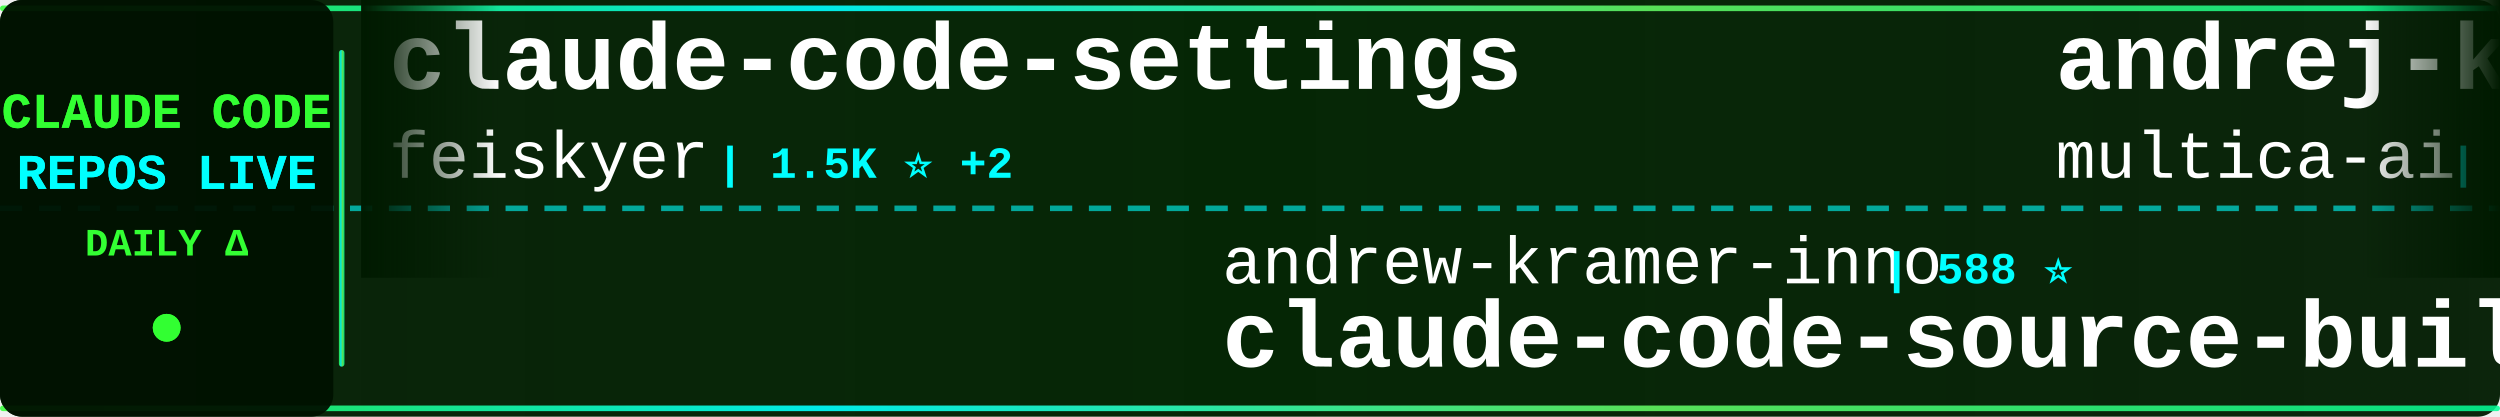
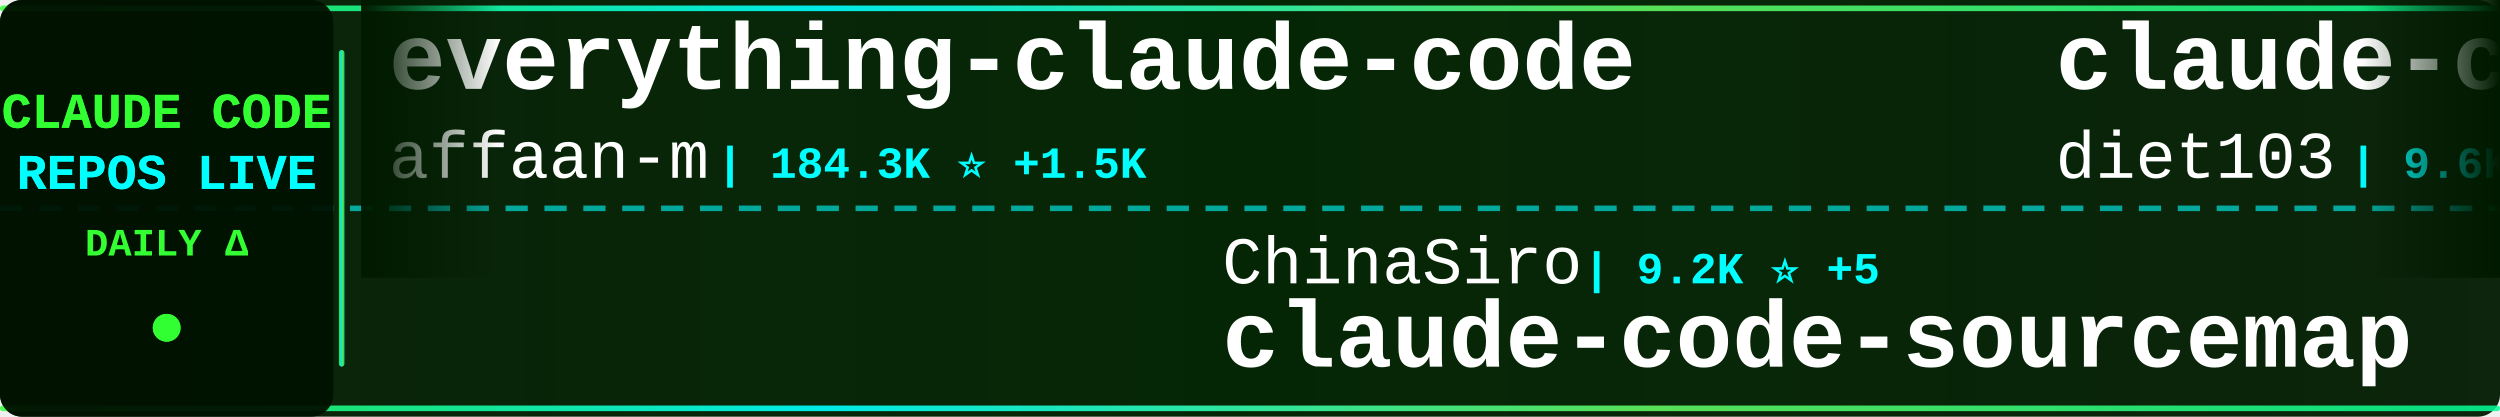
<svg xmlns="http://www.w3.org/2000/svg" width="900" height="150">
  <defs>
    <linearGradient id="tickerBg" x1="0%" y1="0%" x2="100%" y2="0%">
      <stop offset="0%" style="stop-color:#001a00;stop-opacity:0.95" />
      <stop offset="50%" style="stop-color:#002200;stop-opacity:0.98" />
      <stop offset="100%" style="stop-color:#001a00;stop-opacity:0.95" />
    </linearGradient>
    <linearGradient id="borderGrad" x1="0%" y1="0%" x2="100%" y2="0%">
      <stop offset="0%" style="stop-color:#33ff33;stop-opacity:0.85">
        <animate attributeName="stop-opacity" values="0.85;1;0.85" dur="2s" repeatCount="indefinite" />
      </stop>
      <stop offset="33%" style="stop-color:#00ffff;stop-opacity:0.9">
        <animate attributeName="stop-opacity" values="0.9;1;0.9" dur="2.2s" repeatCount="indefinite" />
      </stop>
      <stop offset="66%" style="stop-color:#66ff66;stop-opacity:0.85">
        <animate attributeName="stop-opacity" values="0.85;1;0.85" dur="1.8s" repeatCount="indefinite" />
      </stop>
      <stop offset="100%" style="stop-color:#00ff99;stop-opacity:0.85">
        <animate attributeName="stop-opacity" values="0.85;1;0.85" dur="2s" repeatCount="indefinite" />
      </stop>
    </linearGradient>
    <filter id="textGlow">
      <feGaussianBlur stdDeviation="0.1" result="coloredBlur" />
      <feMerge>
        <feMergeNode in="coloredBlur" />
        <feMergeNode in="SourceGraphic" />
      </feMerge>
    </filter>
    <filter id="metricGlow">
      <feGaussianBlur stdDeviation="0.2" result="coloredBlur" />
      <feMerge>
        <feMergeNode in="coloredBlur" />
        <feMergeNode in="SourceGraphic" />
      </feMerge>
    </filter>
    <linearGradient id="leftFade" x1="0%" y1="0%" x2="100%" y2="0%">
      <stop offset="0%" style="stop-color:#001a00;stop-opacity:1" />
      <stop offset="100%" style="stop-color:#001a00;stop-opacity:0" />
    </linearGradient>
    <linearGradient id="rightFade" x1="0%" y1="0%" x2="100%" y2="0%">
      <stop offset="0%" style="stop-color:#001a00;stop-opacity:0" />
      <stop offset="100%" style="stop-color:#001a00;stop-opacity:1" />
    </linearGradient>
  </defs>
  <rect width="900" height="150" fill="url(#tickerBg)" rx="8" />
  <rect x="0" y="2" width="900" height="2" fill="url(#borderGrad)" rx="1" />
  <rect x="0" y="146" width="900" height="2" fill="url(#borderGrad)" rx="1" />
  <line x1="0" y1="75" x2="900" y2="75" stroke="#00ffff" stroke-width="2" stroke-dasharray="8 6" opacity="0.6" />
  <rect x="0" y="0" width="120" height="150" fill="#001100" opacity="0.95" rx="8" />
  <text x="60" y="46" font-family="'Courier New', monospace" font-size="18" font-weight="bold" fill="#33ff33" text-anchor="middle" filter="url(#textGlow)">
    CLAUDE CODE
  </text>
  <text x="60" y="68" font-family="'Courier New', monospace" font-size="18" font-weight="bold" fill="#00ffff" text-anchor="middle" filter="url(#textGlow)">
    REPOS LIVE
  </text>
  <text x="60" y="92" font-family="'Courier New', monospace" font-size="14" font-weight="bold" fill="#33ff33" text-anchor="middle">
    DAILY Δ
  </text>
  <circle cx="60" cy="118" r="5" fill="#33ff33" filter="url(#metricGlow)">
    <animate attributeName="r" values="4;6;4" dur="1.5s" repeatCount="indefinite" />
    <animate attributeName="opacity" values="0.6;1;0.6" dur="1.5s" repeatCount="indefinite" />
  </circle>
  <rect x="122" y="18" width="2" height="114" fill="url(#borderGrad)" rx="1" />
  <clipPath id="tickerClip">
    <rect x="130" y="0" width="770" height="150" />
  </clipPath>
  <g clip-path="url(#tickerClip)">
    <g id="tickerItems">
      <animateTransform attributeName="transform" attributeType="XML" type="translate" from="0 0" to="-3000 0" dur="54s" repeatCount="indefinite" />
      <g transform="translate(0, 0)">
-         <text x="140" y="32" font-family="'Courier New', monospace" font-size="34" font-weight="bold" fill="#ffffff">claude-code-settings</text>
-         <text x="140" y="64" font-family="'Courier New', monospace" font-size="24" font-weight="normal" fill="#ffffff" opacity="1.0">feiskyer</text>
-         <text x="258" y="64" font-family="'Courier New', monospace" font-size="16" font-weight="bold" fill="#00ffff"> | 1.5K ⭐ +2</text>
+         <text x="140" y="32" font-family="'Courier New', monospace" font-size="34" font-weight="bold" fill="#ffffff">everything-claude-code</text>
+         <text x="140" y="64" font-family="'Courier New', monospace" font-size="24" font-weight="normal" fill="#ffffff" opacity="1.0">affaan-m</text>
+         <text x="258" y="64" font-family="'Courier New', monospace" font-size="16" font-weight="bold" fill="#00ffff"> | 184.3K ⭐ +1.5K</text>
      </g>
      <g transform="translate(300, 0)">
-         <text x="140" y="102" font-family="'Courier New', monospace" font-size="24" font-weight="normal" fill="#ffffff" opacity="1.0">andrew-kramer-inno</text>
-         <text x="378" y="102" font-family="'Courier New', monospace" font-size="16" font-weight="bold" fill="#00ffff"> | 588 ⭐</text>
-         <text x="140" y="132" font-family="'Courier New', monospace" font-size="34" font-weight="bold" fill="#ffffff">claude-code-source-build</text>
+         <text x="140" y="102" font-family="'Courier New', monospace" font-size="24" font-weight="normal" fill="#ffffff" opacity="1.0">ChinaSiro</text>
+         <text x="270" y="102" font-family="'Courier New', monospace" font-size="16" font-weight="bold" fill="#00ffff"> | 9.2K ⭐ +5</text>
+         <text x="140" y="132" font-family="'Courier New', monospace" font-size="34" font-weight="bold" fill="#ffffff">claude-code-sourcemap</text>
      </g>
      <g transform="translate(600, 0)">
-         <text x="140" y="32" font-family="'Courier New', monospace" font-size="34" font-weight="bold" fill="#ffffff">andrej-karpathy-skills</text>
-         <text x="140" y="64" font-family="'Courier New', monospace" font-size="24" font-weight="normal" fill="#ffffff" opacity="1.0">multica-ai</text>
-         <text x="282" y="64" font-family="'Courier New', monospace" font-size="16" font-weight="bold" fill="#00ffff"> | 131.7K ⭐ +1.4K</text>
+         <text x="140" y="32" font-family="'Courier New', monospace" font-size="34" font-weight="bold" fill="#ffffff">claude-code-infrastructu...</text>
+         <text x="140" y="64" font-family="'Courier New', monospace" font-size="24" font-weight="normal" fill="#ffffff" opacity="1.0">diet103</text>
+         <text x="246" y="64" font-family="'Courier New', monospace" font-size="16" font-weight="bold" fill="#00ffff"> | 9.6K ⭐ +2</text>
      </g>
      <g transform="translate(900, 0)">
-         <text x="140" y="102" font-family="'Courier New', monospace" font-size="24" font-weight="normal" fill="#ffffff" opacity="1.0">kodu-ai</text>
-         <text x="246" y="102" font-family="'Courier New', monospace" font-size="16" font-weight="bold" fill="#00ffff"> | 5.3K ⭐</text>
-         <text x="140" y="132" font-family="'Courier New', monospace" font-size="34" font-weight="bold" fill="#ffffff">claude-coder</text>
+         <text x="140" y="102" font-family="'Courier New', monospace" font-size="24" font-weight="normal" fill="#ffffff" opacity="1.0">Cranot</text>
+         <text x="234" y="102" font-family="'Courier New', monospace" font-size="16" font-weight="bold" fill="#00ffff"> | 2.7K ⭐ +3</text>
+         <text x="140" y="132" font-family="'Courier New', monospace" font-size="34" font-weight="bold" fill="#ffffff">claude-code-guide</text>
      </g>
      <g transform="translate(1200, 0)">
-         <text x="140" y="32" font-family="'Courier New', monospace" font-size="34" font-weight="bold" fill="#ffffff">cc-switch</text>
-         <text x="140" y="64" font-family="'Courier New', monospace" font-size="24" font-weight="normal" fill="#ffffff" opacity="1.0">farion1231</text>
-         <text x="282" y="64" font-family="'Courier New', monospace" font-size="16" font-weight="bold" fill="#00ffff"> | 72.3K ⭐ +859</text>
+         <text x="140" y="32" font-family="'Courier New', monospace" font-size="34" font-weight="bold" fill="#ffffff">nanoclaw</text>
+         <text x="140" y="64" font-family="'Courier New', monospace" font-size="24" font-weight="normal" fill="#ffffff" opacity="1.0">nanocoai</text>
+         <text x="258" y="64" font-family="'Courier New', monospace" font-size="16" font-weight="bold" fill="#00ffff"> | 28.9K ⭐ +50</text>
      </g>
      <g transform="translate(1500, 0)">
-         <text x="140" y="102" font-family="'Courier New', monospace" font-size="24" font-weight="normal" fill="#ffffff" opacity="1.0">anthropics</text>
-         <text x="282" y="102" font-family="'Courier New', monospace" font-size="16" font-weight="bold" fill="#00ffff"> | 7.6K ⭐ +11</text>
-         <text x="140" y="132" font-family="'Courier New', monospace" font-size="34" font-weight="bold" fill="#ffffff">claude-code-action</text>
+         <text x="140" y="102" font-family="'Courier New', monospace" font-size="24" font-weight="normal" fill="#ffffff" opacity="1.0">zebbern</text>
+         <text x="246" y="102" font-family="'Courier New', monospace" font-size="16" font-weight="bold" fill="#00ffff"> | 4.1K ⭐ +1</text>
+         <text x="140" y="132" font-family="'Courier New', monospace" font-size="34" font-weight="bold" fill="#ffffff">claude-code-guide</text>
      </g>
      <g transform="translate(1800, 0)">
-         <text x="140" y="32" font-family="'Courier New', monospace" font-size="34" font-weight="bold" fill="#ffffff">Auto-claude-code-researc...</text>
-         <text x="140" y="64" font-family="'Courier New', monospace" font-size="24" font-weight="normal" fill="#ffffff" opacity="1.0">wanshuiyin</text>
-         <text x="282" y="64" font-family="'Courier New', monospace" font-size="16" font-weight="bold" fill="#00ffff"> | 9.5K ⭐ +51</text>
+         <text x="140" y="32" font-family="'Courier New', monospace" font-size="34" font-weight="bold" fill="#ffffff">claude-code-from-scratch</text>
+         <text x="140" y="64" font-family="'Courier New', monospace" font-size="24" font-weight="normal" fill="#ffffff" opacity="1.0">Windy3f3f3f3f</text>
+         <text x="318" y="64" font-family="'Courier New', monospace" font-size="16" font-weight="bold" fill="#00ffff"> | 1.2K ⭐ +6</text>
      </g>
      <g transform="translate(2100, 0)">
-         <text x="140" y="102" font-family="'Courier New', monospace" font-size="24" font-weight="normal" fill="#ffffff" opacity="1.0">ChrisWiles</text>
-         <text x="282" y="102" font-family="'Courier New', monospace" font-size="16" font-weight="bold" fill="#00ffff"> | 5.9K ⭐ +2</text>
-         <text x="140" y="132" font-family="'Courier New', monospace" font-size="34" font-weight="bold" fill="#ffffff">claude-code-showcase</text>
+         <text x="140" y="102" font-family="'Courier New', monospace" font-size="24" font-weight="normal" fill="#ffffff" opacity="1.0">lorryjovens-hub</text>
+         <text x="342" y="102" font-family="'Courier New', monospace" font-size="16" font-weight="bold" fill="#00ffff"> | 1.6K ⭐ +4</text>
+         <text x="140" y="132" font-family="'Courier New', monospace" font-size="34" font-weight="bold" fill="#ffffff">claude-code-rust</text>
      </g>
      <g transform="translate(2400, 0)">
-         <text x="140" y="32" font-family="'Courier New', monospace" font-size="34" font-weight="bold" fill="#ffffff">claude-code-from-scratch</text>
-         <text x="140" y="64" font-family="'Courier New', monospace" font-size="24" font-weight="normal" fill="#ffffff" opacity="1.0">Windy3f3f3f3f</text>
-         <text x="318" y="64" font-family="'Courier New', monospace" font-size="16" font-weight="bold" fill="#00ffff"> | 1.2K ⭐ +5</text>
+         <text x="140" y="32" font-family="'Courier New', monospace" font-size="34" font-weight="bold" fill="#ffffff">claude_codex_bridge</text>
+         <text x="140" y="64" font-family="'Courier New', monospace" font-size="24" font-weight="normal" fill="#ffffff" opacity="1.0">SeemSeam</text>
+         <text x="258" y="64" font-family="'Courier New', monospace" font-size="16" font-weight="bold" fill="#00ffff"> | 2.6K ⭐ +12</text>
      </g>
      <g transform="translate(2700, 0)">
-         <text x="140" y="102" font-family="'Courier New', monospace" font-size="24" font-weight="normal" fill="#ffffff" opacity="1.0">AICoderTudou</text>
-         <text x="306" y="102" font-family="'Courier New', monospace" font-size="16" font-weight="bold" fill="#00ffff"> | 501 ⭐</text>
-         <text x="140" y="132" font-family="'Courier New', monospace" font-size="34" font-weight="bold" fill="#ffffff">claude-code-tudou</text>
+         <text x="140" y="102" font-family="'Courier New', monospace" font-size="24" font-weight="normal" fill="#ffffff" opacity="1.0">luyao618</text>
+         <text x="258" y="102" font-family="'Courier New', monospace" font-size="16" font-weight="bold" fill="#00ffff"> | 1.4K ⭐ +5</text>
+         <text x="140" y="132" font-family="'Courier New', monospace" font-size="34" font-weight="bold" fill="#ffffff">Claude-Code-Source-Study</text>
      </g>
      <g transform="translate(3000, 0)">
-         <text x="140" y="32" font-family="'Courier New', monospace" font-size="34" font-weight="bold" fill="#ffffff">claude-code-settings</text>
-         <text x="140" y="64" font-family="'Courier New', monospace" font-size="24" font-weight="normal" fill="#ffffff" opacity="1.0">feiskyer</text>
-         <text x="258" y="64" font-family="'Courier New', monospace" font-size="16" font-weight="bold" fill="#00ffff"> | 1.5K ⭐ +2</text>
+         <text x="140" y="32" font-family="'Courier New', monospace" font-size="34" font-weight="bold" fill="#ffffff">everything-claude-code</text>
+         <text x="140" y="64" font-family="'Courier New', monospace" font-size="24" font-weight="normal" fill="#ffffff" opacity="1.0">affaan-m</text>
+         <text x="258" y="64" font-family="'Courier New', monospace" font-size="16" font-weight="bold" fill="#00ffff"> | 184.3K ⭐ +1.5K</text>
      </g>
      <g transform="translate(3300, 0)">
-         <text x="140" y="102" font-family="'Courier New', monospace" font-size="24" font-weight="normal" fill="#ffffff" opacity="1.0">andrew-kramer-inno</text>
-         <text x="378" y="102" font-family="'Courier New', monospace" font-size="16" font-weight="bold" fill="#00ffff"> | 588 ⭐</text>
-         <text x="140" y="132" font-family="'Courier New', monospace" font-size="34" font-weight="bold" fill="#ffffff">claude-code-source-build</text>
+         <text x="140" y="102" font-family="'Courier New', monospace" font-size="24" font-weight="normal" fill="#ffffff" opacity="1.0">ChinaSiro</text>
+         <text x="270" y="102" font-family="'Courier New', monospace" font-size="16" font-weight="bold" fill="#00ffff"> | 9.2K ⭐ +5</text>
+         <text x="140" y="132" font-family="'Courier New', monospace" font-size="34" font-weight="bold" fill="#ffffff">claude-code-sourcemap</text>
      </g>
      <g transform="translate(3600, 0)">
-         <text x="140" y="32" font-family="'Courier New', monospace" font-size="34" font-weight="bold" fill="#ffffff">andrej-karpathy-skills</text>
-         <text x="140" y="64" font-family="'Courier New', monospace" font-size="24" font-weight="normal" fill="#ffffff" opacity="1.0">multica-ai</text>
-         <text x="282" y="64" font-family="'Courier New', monospace" font-size="16" font-weight="bold" fill="#00ffff"> | 131.7K ⭐ +1.4K</text>
+         <text x="140" y="32" font-family="'Courier New', monospace" font-size="34" font-weight="bold" fill="#ffffff">claude-code-infrastructu...</text>
+         <text x="140" y="64" font-family="'Courier New', monospace" font-size="24" font-weight="normal" fill="#ffffff" opacity="1.0">diet103</text>
+         <text x="246" y="64" font-family="'Courier New', monospace" font-size="16" font-weight="bold" fill="#00ffff"> | 9.6K ⭐ +2</text>
      </g>
      <g transform="translate(3900, 0)">
-         <text x="140" y="102" font-family="'Courier New', monospace" font-size="24" font-weight="normal" fill="#ffffff" opacity="1.0">kodu-ai</text>
-         <text x="246" y="102" font-family="'Courier New', monospace" font-size="16" font-weight="bold" fill="#00ffff"> | 5.3K ⭐</text>
-         <text x="140" y="132" font-family="'Courier New', monospace" font-size="34" font-weight="bold" fill="#ffffff">claude-coder</text>
+         <text x="140" y="102" font-family="'Courier New', monospace" font-size="24" font-weight="normal" fill="#ffffff" opacity="1.0">Cranot</text>
+         <text x="234" y="102" font-family="'Courier New', monospace" font-size="16" font-weight="bold" fill="#00ffff"> | 2.7K ⭐ +3</text>
+         <text x="140" y="132" font-family="'Courier New', monospace" font-size="34" font-weight="bold" fill="#ffffff">claude-code-guide</text>
      </g>
    </g>
  </g>
  <rect x="130" y="0" width="50" height="100" fill="url(#leftFade)" />
  <rect x="850" y="0" width="50" height="100" fill="url(#rightFade)" />
</svg>
